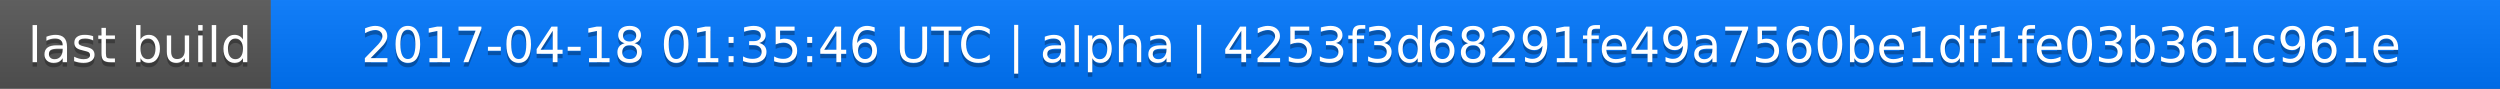
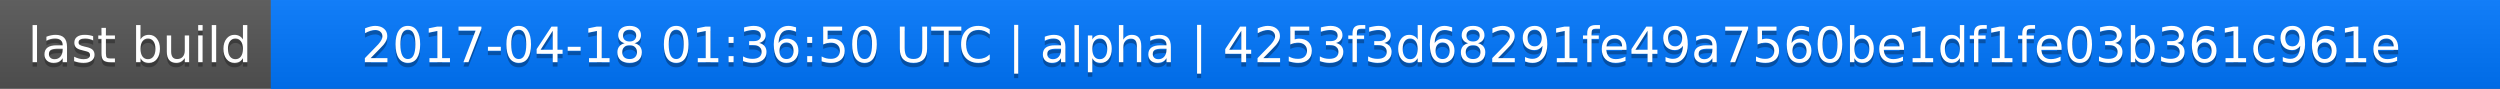
<svg xmlns="http://www.w3.org/2000/svg" width="563" height="20">
  <linearGradient id="a" x2="0" y2="100%">
    <stop offset="0" stop-color="#bbb" stop-opacity=".1" />
    <stop offset="1" stop-opacity=".1" />
  </linearGradient>
  <rect rx="0" width="563" height="20" fill="#555" />
  <rect rx="0" x="61" width="502" height="20" fill="#07f" />
  <path fill="#07f" d="M61 0h4v20h-4z" />
  <rect rx="0" width="563" height="20" fill="url(#a)" />
  <g fill="#fff" text-anchor="middle" font-family="DejaVu Sans,Verdana,Geneva,sans-serif" font-size="11">
    <text x="31.5" y="15" fill="#010101" fill-opacity=".3">last build</text>
    <text x="31.5" y="14">last build</text>
-     <text x="311" y="15" fill="#010101" fill-opacity=".3">2017-04-18 01:35:46 UTC | alpha | 4253f3d68291fe49a7560be1df1fe03b361c961e</text>
-     <text x="311" y="14">2017-04-18 01:35:46 UTC | alpha | 4253f3d68291fe49a7560be1df1fe03b361c961e</text>
+     <text x="311" y="15" fill="#010101" fill-opacity=".3">2017-04-18 01:36:50 UTC | alpha | 4253f3d68291fe49a7560be1df1fe03b361c961e</text>
+     <text x="311" y="14">2017-04-18 01:36:50 UTC | alpha | 4253f3d68291fe49a7560be1df1fe03b361c961e</text>
  </g>
</svg>
